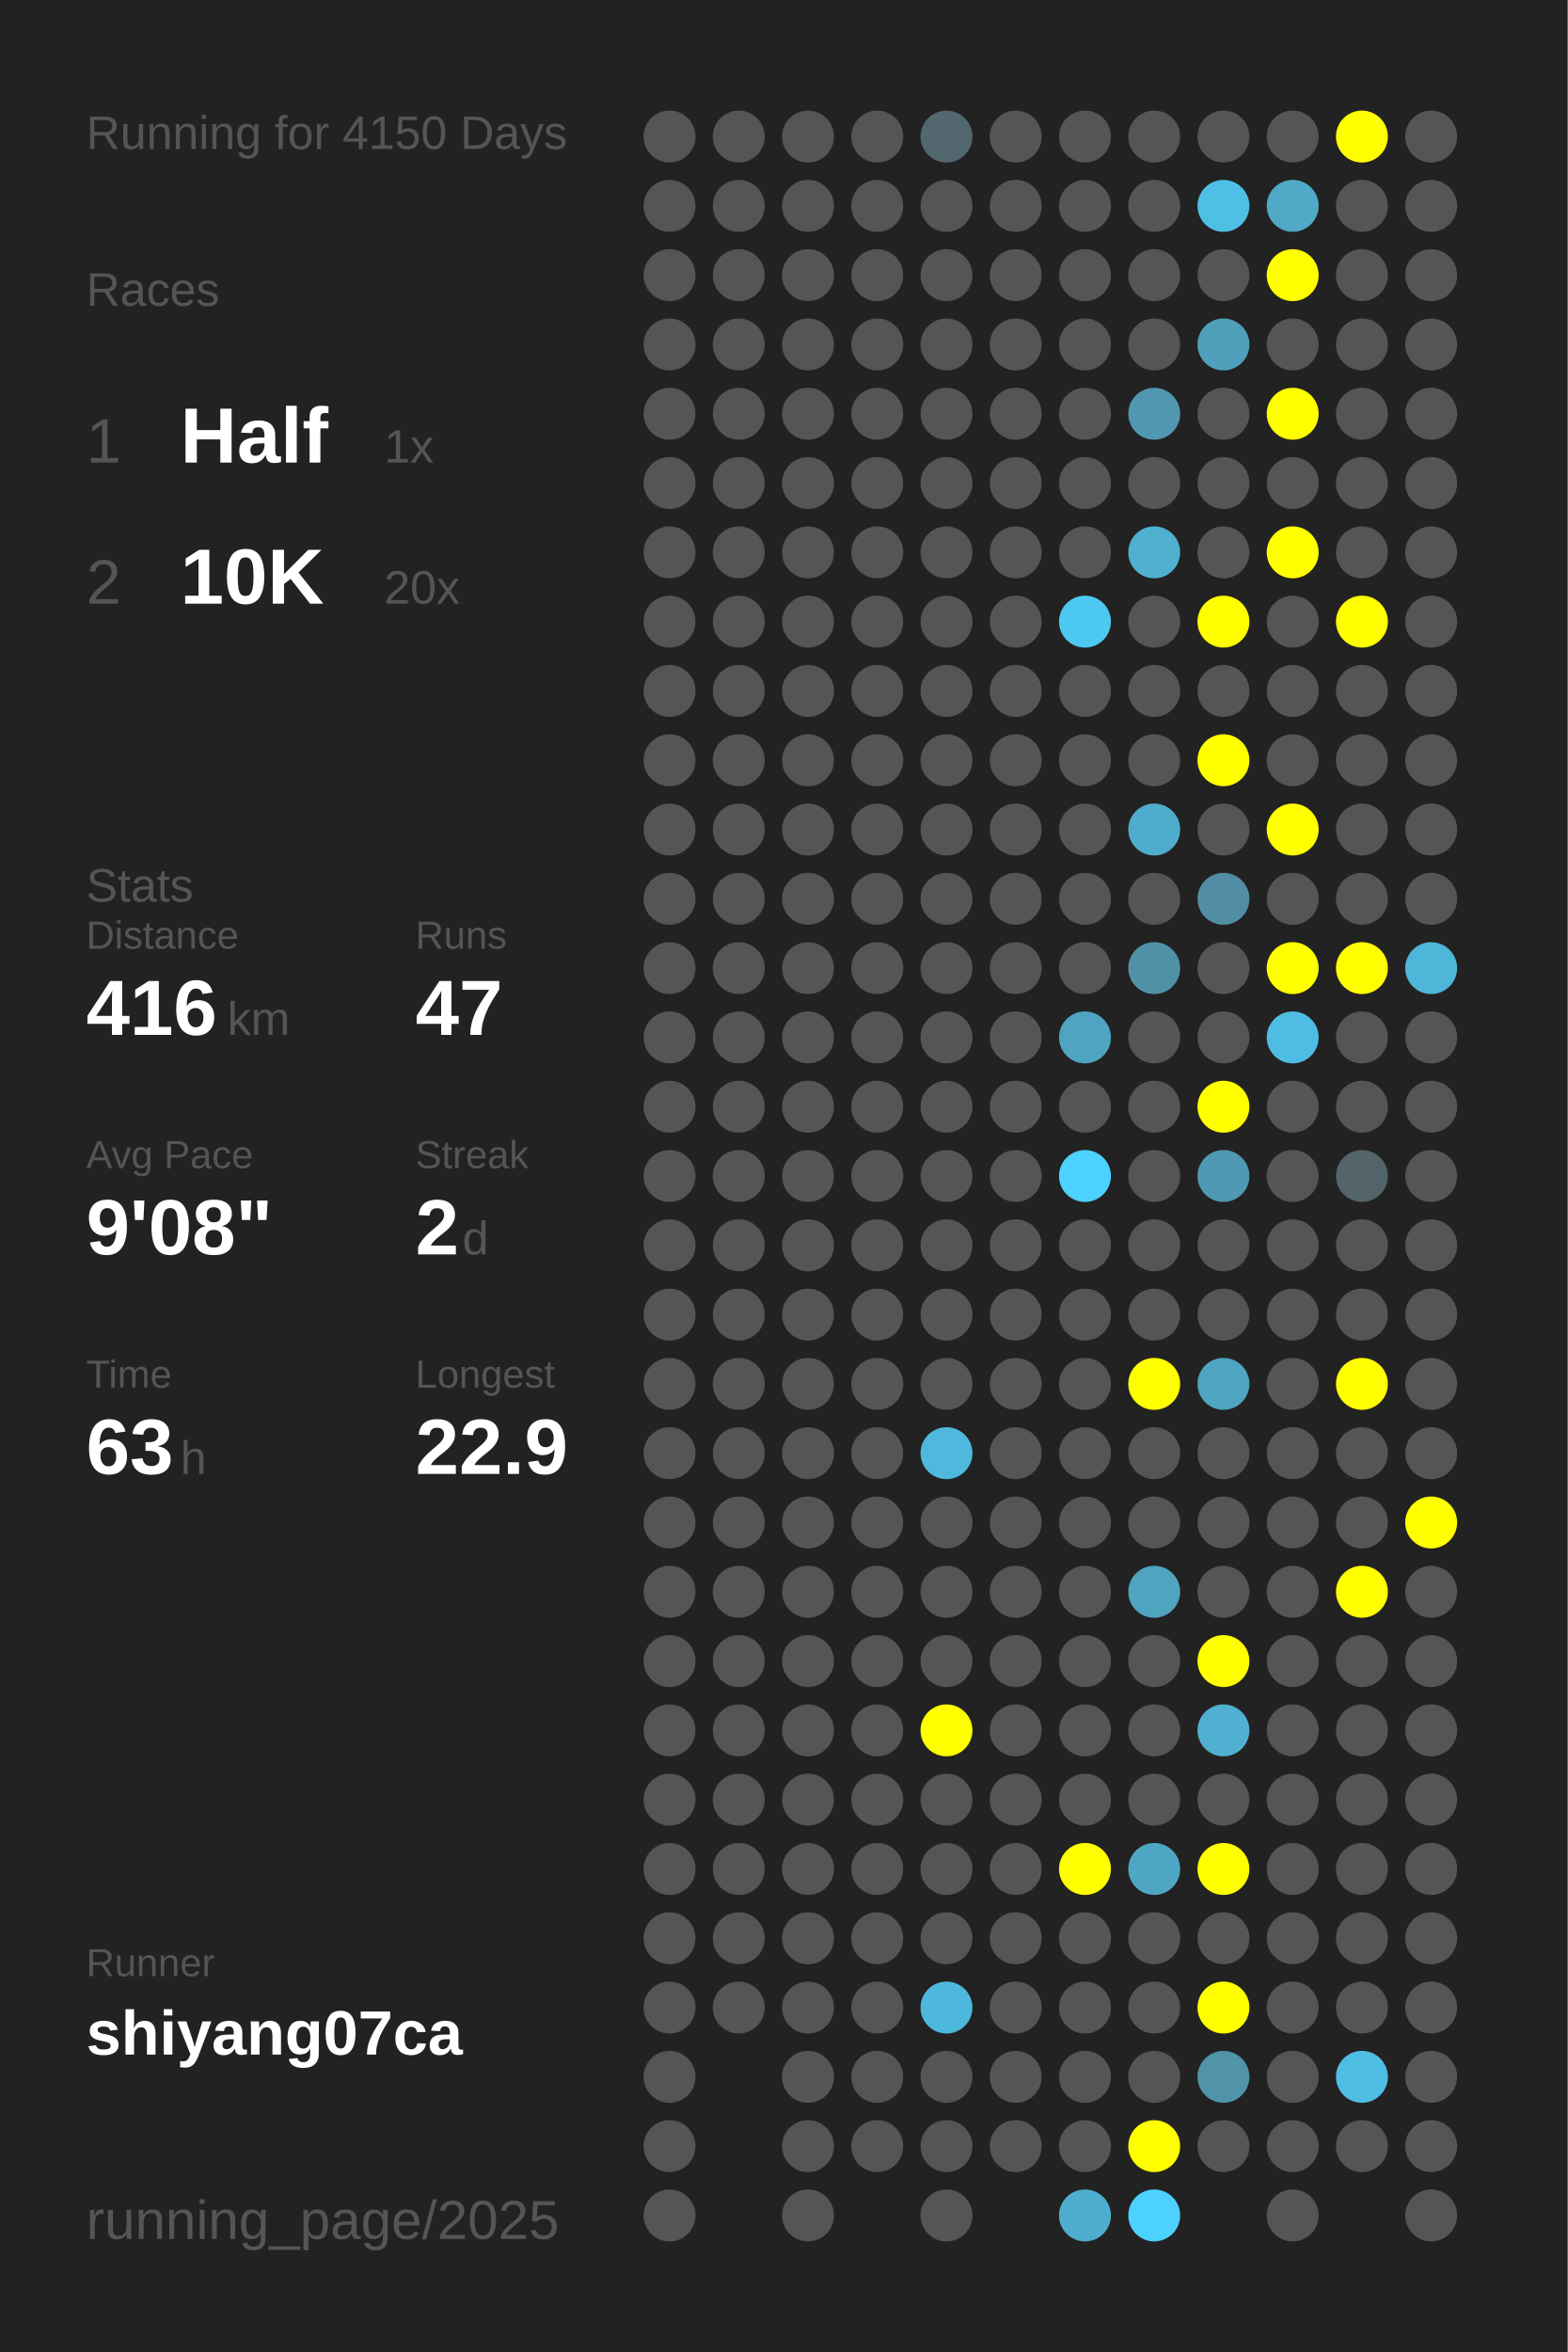
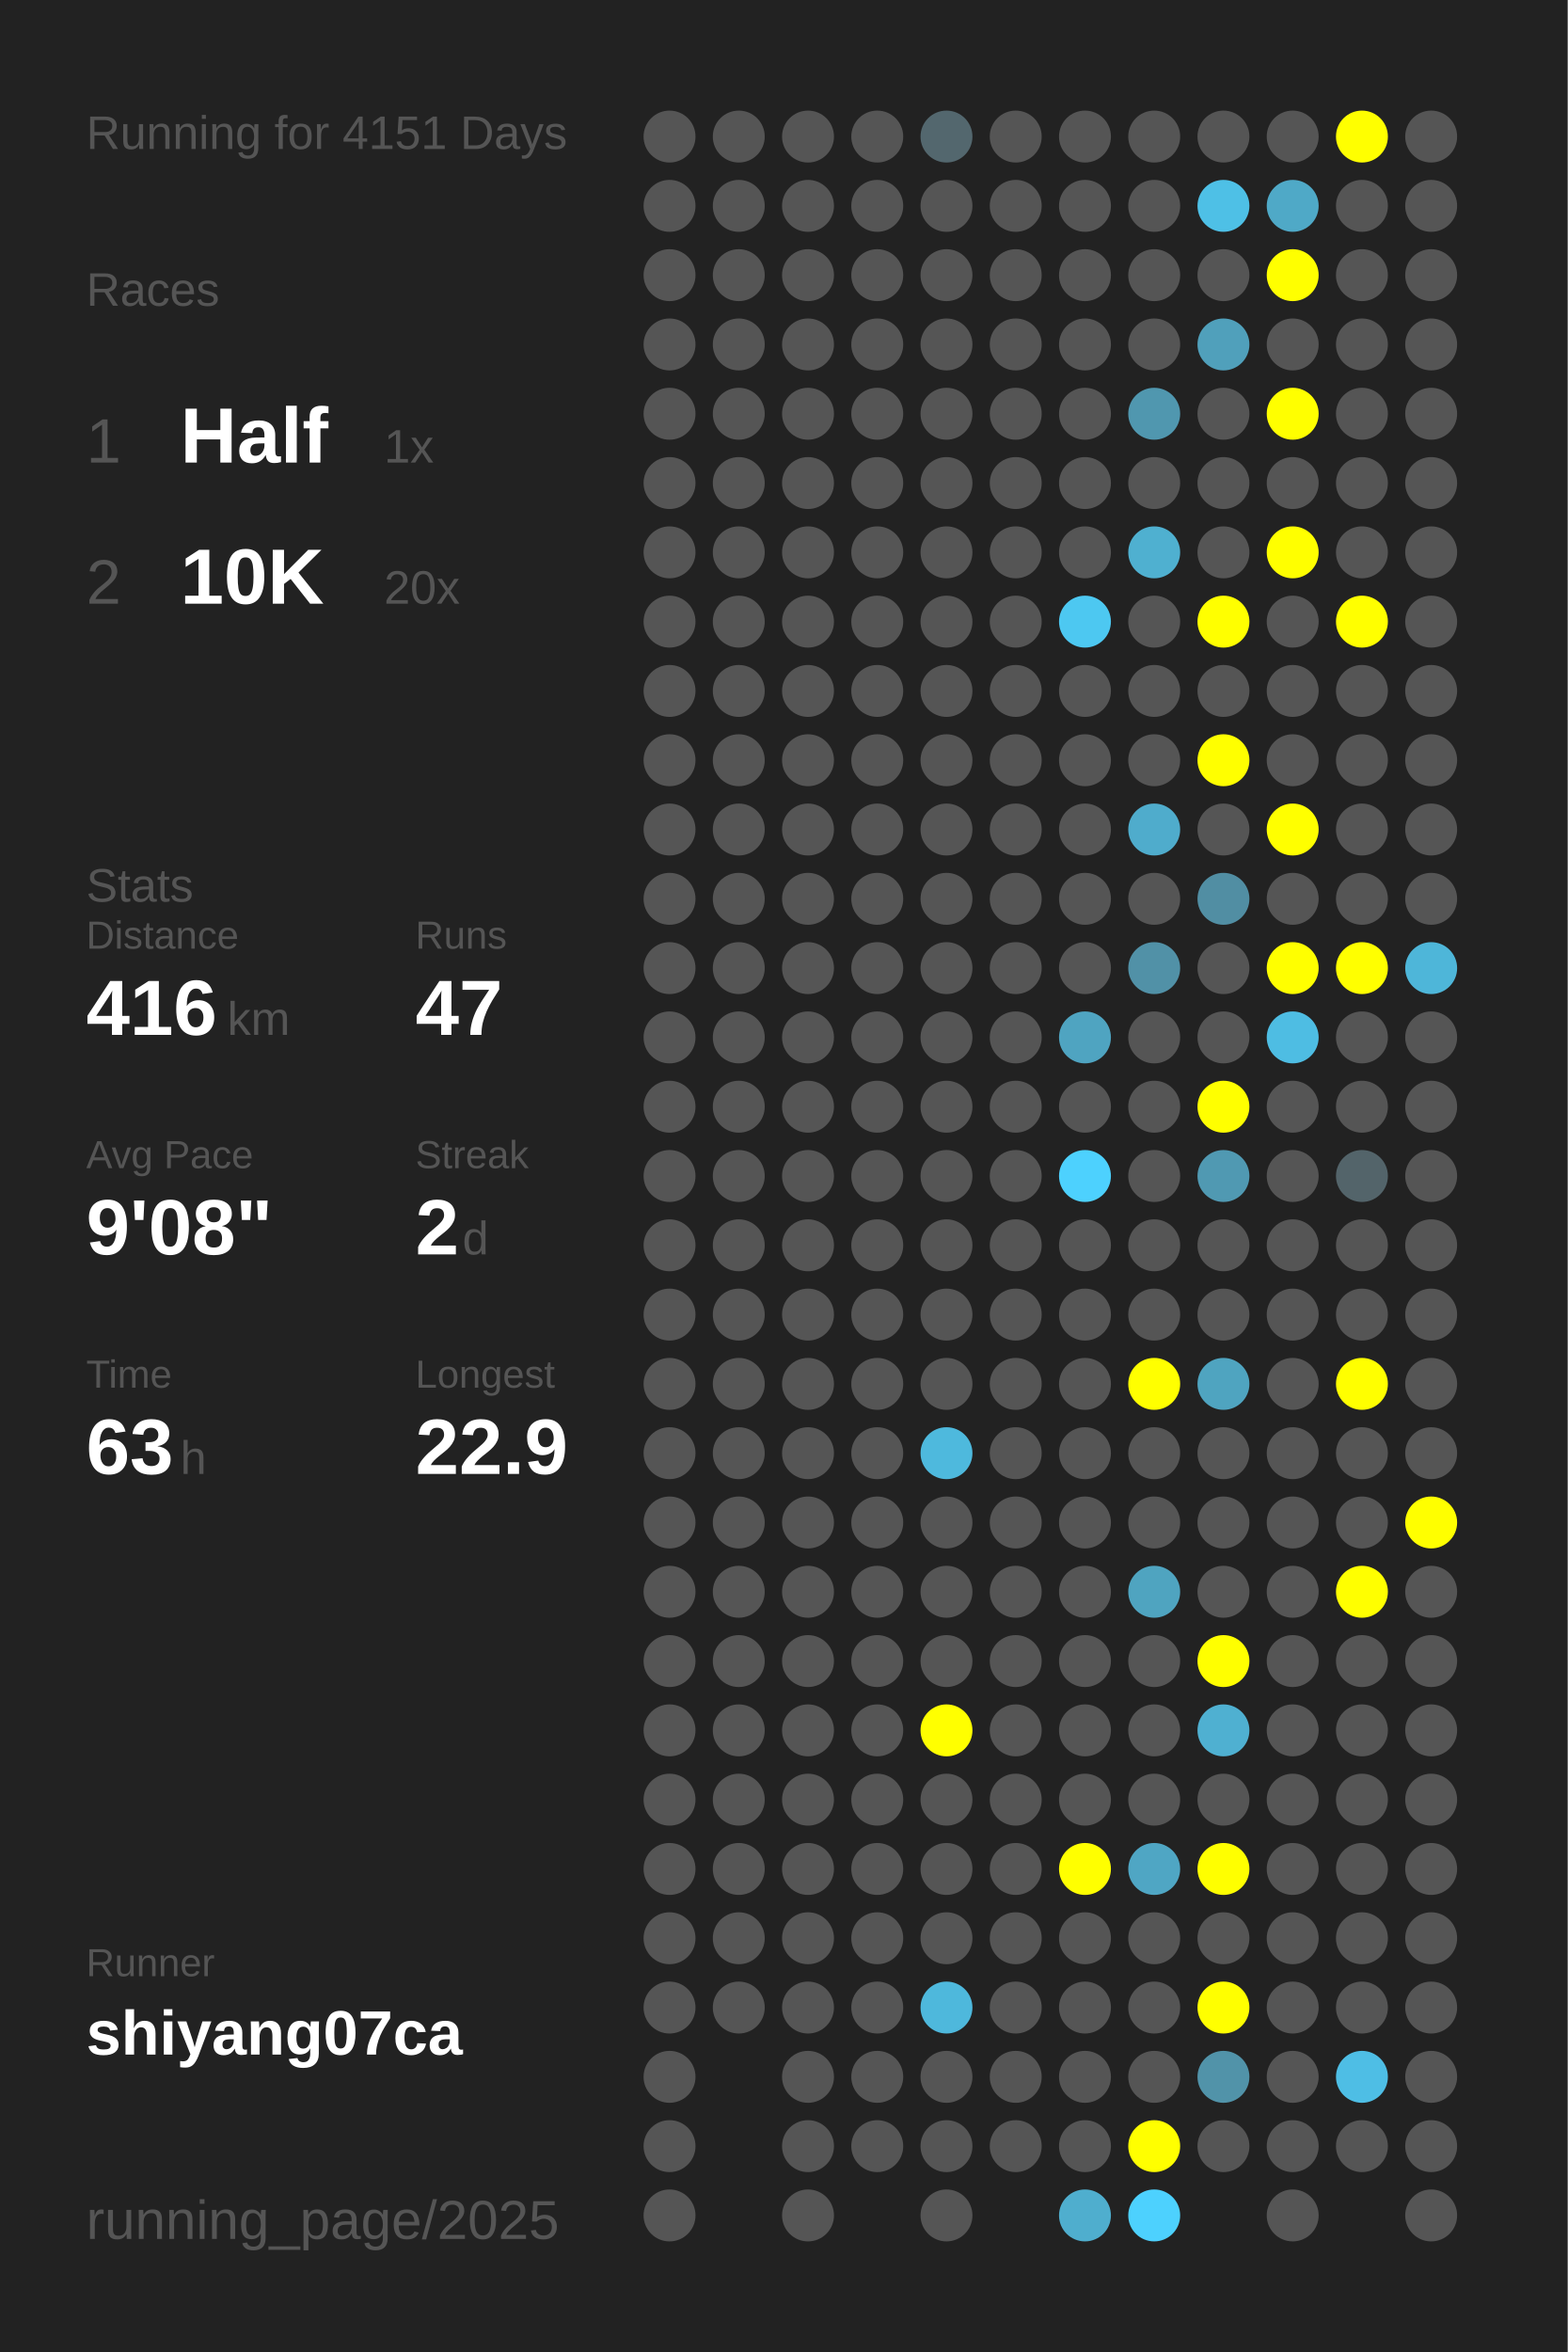
<svg xmlns="http://www.w3.org/2000/svg" baseProfile="full" height="300mm" version="1.1" viewBox="0,0,200,300" width="200mm">
  <defs />
  <rect fill="#222222" height="300" width="200" x="0" y="0" />
-   <text fill="#555555" style="font-size:6px; font-family:Arial;" x="11" y="19">Running for 4150 Days</text>
+   <text fill="#555555" style="font-size:6px; font-family:Arial;" x="11" y="19">Running for 4151 Days</text>
  <text fill="#555555" style="font-size:6px; font-family:Arial;" x="11" y="39">Races</text>
  <text fill="#555555" style="font-size:8px; font-family:Arial;" x="11" y="59">1</text>
  <text fill="#FFFFFF" style="font-size:10px; font-family:Arial; font-weight:bold;" x="23" y="59">Half</text>
  <text fill="#555555" style="font-size:6px; font-family:Arial;" x="49" y="59">1x</text>
  <text fill="#555555" style="font-size:8px; font-family:Arial;" x="11" y="77">2</text>
  <text fill="#FFFFFF" style="font-size:10px; font-family:Arial; font-weight:bold;" x="23" y="77">10K</text>
  <text fill="#555555" style="font-size:6px; font-family:Arial;" x="49" y="77">20x</text>
  <text fill="#555555" style="font-size:6px; font-family:Arial;" x="11" y="115">Stats</text>
  <text fill="#555555" style="font-size:5px; font-family:Arial;" x="11" y="121">Distance</text>
  <text fill="#FFFFFF" style="font-size:10px; font-family:Arial; font-weight:bold;" x="11" y="132">416</text>
  <text fill="#555555" style="font-size:6px; font-family:Arial;" x="29" y="132">km</text>
  <text fill="#555555" style="font-size:5px; font-family:Arial;" x="53" y="121">Runs</text>
  <text fill="#FFFFFF" style="font-size:10px; font-family:Arial; font-weight:bold;" x="53" y="132">47</text>
  <text fill="#555555" style="font-size:5px; font-family:Arial;" x="11" y="149">Avg Pace</text>
  <text fill="#FFFFFF" style="font-size:10px; font-family:Arial; font-weight:bold;" x="11" y="160">9'08"</text>
  <text fill="#555555" style="font-size:5px; font-family:Arial;" x="53" y="149">Streak</text>
  <text fill="#FFFFFF" style="font-size:10px; font-family:Arial; font-weight:bold;" x="53" y="160">2</text>
  <text fill="#555555" style="font-size:6px; font-family:Arial;" x="59" y="160">d</text>
  <text fill="#555555" style="font-size:5px; font-family:Arial;" x="11" y="177">Time</text>
  <text fill="#FFFFFF" style="font-size:10px; font-family:Arial; font-weight:bold;" x="11" y="188">63</text>
  <text fill="#555555" style="font-size:6px; font-family:Arial;" x="23" y="188">h</text>
  <text fill="#555555" style="font-size:5px; font-family:Arial;" x="53" y="177">Longest</text>
  <text fill="#FFFFFF" style="font-size:10px; font-family:Arial; font-weight:bold;" x="53" y="188">22.9</text>
  <text fill="#555555" style="font-size:5px; font-family:Arial;" x="11" y="252.065">Runner</text>
  <text fill="#FFFFFF" style="font-size:8px; font-family:Arial; font-weight:bold;" x="11" y="262.065">shiyang07ca</text>
  <text fill="#555555" style="font-size:7px; font-family:Arial;" x="11" y="285.581">running_page/2025</text>
  <circle cx="85.417" cy="17.419" fill="#555555" r="3.312" />
  <circle cx="85.417" cy="26.258" fill="#555555" r="3.312" />
  <circle cx="85.417" cy="35.097" fill="#555555" r="3.312" />
  <circle cx="85.417" cy="43.935" fill="#555555" r="3.312" />
  <circle cx="85.417" cy="52.774" fill="#555555" r="3.312" />
  <circle cx="85.417" cy="61.613" fill="#555555" r="3.312" />
  <circle cx="85.417" cy="70.452" fill="#555555" r="3.312" />
  <circle cx="85.417" cy="79.29" fill="#555555" r="3.312" />
  <circle cx="85.417" cy="88.129" fill="#555555" r="3.312" />
  <circle cx="85.417" cy="96.968" fill="#555555" r="3.312" />
  <circle cx="85.417" cy="105.806" fill="#555555" r="3.312" />
  <circle cx="85.417" cy="114.645" fill="#555555" r="3.312" />
  <circle cx="85.417" cy="123.484" fill="#555555" r="3.312" />
  <circle cx="85.417" cy="132.323" fill="#555555" r="3.312" />
  <circle cx="85.417" cy="141.161" fill="#555555" r="3.312" />
  <circle cx="85.417" cy="150" fill="#555555" r="3.312" />
  <circle cx="85.417" cy="158.839" fill="#555555" r="3.312" />
  <circle cx="85.417" cy="167.677" fill="#555555" r="3.312" />
  <circle cx="85.417" cy="176.516" fill="#555555" r="3.312" />
  <circle cx="85.417" cy="185.355" fill="#555555" r="3.312" />
  <circle cx="85.417" cy="194.194" fill="#555555" r="3.312" />
  <circle cx="85.417" cy="203.032" fill="#555555" r="3.312" />
  <circle cx="85.417" cy="211.871" fill="#555555" r="3.312" />
  <circle cx="85.417" cy="220.71" fill="#555555" r="3.312" />
  <circle cx="85.417" cy="229.548" fill="#555555" r="3.312" />
  <circle cx="85.417" cy="238.387" fill="#555555" r="3.312" />
  <circle cx="85.417" cy="247.226" fill="#555555" r="3.312" />
  <circle cx="85.417" cy="256.065" fill="#555555" r="3.312" />
  <circle cx="85.417" cy="264.903" fill="#555555" r="3.312" />
  <circle cx="85.417" cy="273.742" fill="#555555" r="3.312" />
  <circle cx="85.417" cy="282.581" fill="#555555" r="3.312" />
  <circle cx="94.25" cy="17.419" fill="#555555" r="3.312" />
  <circle cx="94.25" cy="26.258" fill="#555555" r="3.312" />
  <circle cx="94.25" cy="35.097" fill="#555555" r="3.312" />
  <circle cx="94.25" cy="43.935" fill="#555555" r="3.312" />
  <circle cx="94.25" cy="52.774" fill="#555555" r="3.312" />
  <circle cx="94.25" cy="61.613" fill="#555555" r="3.312" />
  <circle cx="94.25" cy="70.452" fill="#555555" r="3.312" />
  <circle cx="94.25" cy="79.29" fill="#555555" r="3.312" />
  <circle cx="94.25" cy="88.129" fill="#555555" r="3.312" />
  <circle cx="94.25" cy="96.968" fill="#555555" r="3.312" />
  <circle cx="94.25" cy="105.806" fill="#555555" r="3.312" />
  <circle cx="94.25" cy="114.645" fill="#555555" r="3.312" />
  <circle cx="94.25" cy="123.484" fill="#555555" r="3.312" />
  <circle cx="94.25" cy="132.323" fill="#555555" r="3.312" />
  <circle cx="94.25" cy="141.161" fill="#555555" r="3.312" />
  <circle cx="94.25" cy="150" fill="#555555" r="3.312" />
  <circle cx="94.25" cy="158.839" fill="#555555" r="3.312" />
  <circle cx="94.25" cy="167.677" fill="#555555" r="3.312" />
  <circle cx="94.25" cy="176.516" fill="#555555" r="3.312" />
  <circle cx="94.25" cy="185.355" fill="#555555" r="3.312" />
  <circle cx="94.25" cy="194.194" fill="#555555" r="3.312" />
  <circle cx="94.25" cy="203.032" fill="#555555" r="3.312" />
  <circle cx="94.25" cy="211.871" fill="#555555" r="3.312" />
  <circle cx="94.25" cy="220.71" fill="#555555" r="3.312" />
  <circle cx="94.25" cy="229.548" fill="#555555" r="3.312" />
  <circle cx="94.25" cy="238.387" fill="#555555" r="3.312" />
  <circle cx="94.25" cy="247.226" fill="#555555" r="3.312" />
  <circle cx="94.25" cy="256.065" fill="#555555" r="3.312" />
  <circle cx="103.083" cy="17.419" fill="#555555" r="3.312" />
  <circle cx="103.083" cy="26.258" fill="#555555" r="3.312" />
  <circle cx="103.083" cy="35.097" fill="#555555" r="3.312" />
  <circle cx="103.083" cy="43.935" fill="#555555" r="3.312" />
  <circle cx="103.083" cy="52.774" fill="#555555" r="3.312" />
  <circle cx="103.083" cy="61.613" fill="#555555" r="3.312" />
  <circle cx="103.083" cy="70.452" fill="#555555" r="3.312" />
  <circle cx="103.083" cy="79.29" fill="#555555" r="3.312" />
  <circle cx="103.083" cy="88.129" fill="#555555" r="3.312" />
  <circle cx="103.083" cy="96.968" fill="#555555" r="3.312" />
  <circle cx="103.083" cy="105.806" fill="#555555" r="3.312" />
  <circle cx="103.083" cy="114.645" fill="#555555" r="3.312" />
  <circle cx="103.083" cy="123.484" fill="#555555" r="3.312" />
  <circle cx="103.083" cy="132.323" fill="#555555" r="3.312" />
  <circle cx="103.083" cy="141.161" fill="#555555" r="3.312" />
  <circle cx="103.083" cy="150" fill="#555555" r="3.312" />
  <circle cx="103.083" cy="158.839" fill="#555555" r="3.312" />
  <circle cx="103.083" cy="167.677" fill="#555555" r="3.312" />
  <circle cx="103.083" cy="176.516" fill="#555555" r="3.312" />
  <circle cx="103.083" cy="185.355" fill="#555555" r="3.312" />
  <circle cx="103.083" cy="194.194" fill="#555555" r="3.312" />
  <circle cx="103.083" cy="203.032" fill="#555555" r="3.312" />
  <circle cx="103.083" cy="211.871" fill="#555555" r="3.312" />
  <circle cx="103.083" cy="220.71" fill="#555555" r="3.312" />
  <circle cx="103.083" cy="229.548" fill="#555555" r="3.312" />
  <circle cx="103.083" cy="238.387" fill="#555555" r="3.312" />
  <circle cx="103.083" cy="247.226" fill="#555555" r="3.312" />
  <circle cx="103.083" cy="256.065" fill="#555555" r="3.312" />
  <circle cx="103.083" cy="264.903" fill="#555555" r="3.312" />
  <circle cx="103.083" cy="273.742" fill="#555555" r="3.312" />
  <circle cx="103.083" cy="282.581" fill="#555555" r="3.312" />
  <circle cx="111.917" cy="17.419" fill="#555555" r="3.312" />
  <circle cx="111.917" cy="26.258" fill="#555555" r="3.312" />
  <circle cx="111.917" cy="35.097" fill="#555555" r="3.312" />
  <circle cx="111.917" cy="43.935" fill="#555555" r="3.312" />
  <circle cx="111.917" cy="52.774" fill="#555555" r="3.312" />
  <circle cx="111.917" cy="61.613" fill="#555555" r="3.312" />
  <circle cx="111.917" cy="70.452" fill="#555555" r="3.312" />
  <circle cx="111.917" cy="79.29" fill="#555555" r="3.312" />
  <circle cx="111.917" cy="88.129" fill="#555555" r="3.312" />
  <circle cx="111.917" cy="96.968" fill="#555555" r="3.312" />
  <circle cx="111.917" cy="105.806" fill="#555555" r="3.312" />
  <circle cx="111.917" cy="114.645" fill="#555555" r="3.312" />
  <circle cx="111.917" cy="123.484" fill="#555555" r="3.312" />
  <circle cx="111.917" cy="132.323" fill="#555555" r="3.312" />
  <circle cx="111.917" cy="141.161" fill="#555555" r="3.312" />
  <circle cx="111.917" cy="150" fill="#555555" r="3.312" />
  <circle cx="111.917" cy="158.839" fill="#555555" r="3.312" />
  <circle cx="111.917" cy="167.677" fill="#555555" r="3.312" />
  <circle cx="111.917" cy="176.516" fill="#555555" r="3.312" />
  <circle cx="111.917" cy="185.355" fill="#555555" r="3.312" />
  <circle cx="111.917" cy="194.194" fill="#555555" r="3.312" />
  <circle cx="111.917" cy="203.032" fill="#555555" r="3.312" />
  <circle cx="111.917" cy="211.871" fill="#555555" r="3.312" />
  <circle cx="111.917" cy="220.71" fill="#555555" r="3.312" />
  <circle cx="111.917" cy="229.548" fill="#555555" r="3.312" />
  <circle cx="111.917" cy="238.387" fill="#555555" r="3.312" />
  <circle cx="111.917" cy="247.226" fill="#555555" r="3.312" />
  <circle cx="111.917" cy="256.065" fill="#555555" r="3.312" />
  <circle cx="111.917" cy="264.903" fill="#555555" r="3.312" />
  <circle cx="111.917" cy="273.742" fill="#555555" r="3.312" />
  <circle cx="120.75" cy="17.419" fill="#53676e" r="3.312" />
  <circle cx="120.75" cy="26.258" fill="#555555" r="3.312" />
  <circle cx="120.75" cy="35.097" fill="#555555" r="3.312" />
  <circle cx="120.75" cy="43.935" fill="#555555" r="3.312" />
  <circle cx="120.75" cy="52.774" fill="#555555" r="3.312" />
  <circle cx="120.75" cy="61.613" fill="#555555" r="3.312" />
  <circle cx="120.75" cy="70.452" fill="#555555" r="3.312" />
  <circle cx="120.75" cy="79.29" fill="#555555" r="3.312" />
  <circle cx="120.75" cy="88.129" fill="#555555" r="3.312" />
  <circle cx="120.75" cy="96.968" fill="#555555" r="3.312" />
  <circle cx="120.75" cy="105.806" fill="#555555" r="3.312" />
  <circle cx="120.75" cy="114.645" fill="#555555" r="3.312" />
  <circle cx="120.75" cy="123.484" fill="#555555" r="3.312" />
  <circle cx="120.75" cy="132.323" fill="#555555" r="3.312" />
  <circle cx="120.75" cy="141.161" fill="#555555" r="3.312" />
  <circle cx="120.75" cy="150" fill="#555555" r="3.312" />
  <circle cx="120.75" cy="158.839" fill="#555555" r="3.312" />
  <circle cx="120.75" cy="167.677" fill="#555555" r="3.312" />
  <circle cx="120.75" cy="176.516" fill="#555555" r="3.312" />
  <circle cx="120.75" cy="185.355" fill="#4eb9dd" r="3.312" />
  <circle cx="120.75" cy="194.194" fill="#555555" r="3.312" />
  <circle cx="120.75" cy="203.032" fill="#555555" r="3.312" />
  <circle cx="120.75" cy="211.871" fill="#555555" r="3.312" />
  <circle cx="120.75" cy="220.71" fill="#FFFF00" r="3.312" />
  <circle cx="120.75" cy="229.548" fill="#555555" r="3.312" />
  <circle cx="120.75" cy="238.387" fill="#555555" r="3.312" />
  <circle cx="120.75" cy="247.226" fill="#555555" r="3.312" />
  <circle cx="120.75" cy="256.065" fill="#4eb8dc" r="3.312" />
  <circle cx="120.75" cy="264.903" fill="#555555" r="3.312" />
  <circle cx="120.75" cy="273.742" fill="#555555" r="3.312" />
  <circle cx="120.75" cy="282.581" fill="#555555" r="3.312" />
  <circle cx="129.583" cy="17.419" fill="#555555" r="3.312" />
  <circle cx="129.583" cy="26.258" fill="#555555" r="3.312" />
  <circle cx="129.583" cy="35.097" fill="#555555" r="3.312" />
  <circle cx="129.583" cy="43.935" fill="#555555" r="3.312" />
  <circle cx="129.583" cy="52.774" fill="#555555" r="3.312" />
  <circle cx="129.583" cy="61.613" fill="#555555" r="3.312" />
  <circle cx="129.583" cy="70.452" fill="#555555" r="3.312" />
  <circle cx="129.583" cy="79.29" fill="#555555" r="3.312" />
  <circle cx="129.583" cy="88.129" fill="#555555" r="3.312" />
  <circle cx="129.583" cy="96.968" fill="#555555" r="3.312" />
  <circle cx="129.583" cy="105.806" fill="#555555" r="3.312" />
  <circle cx="129.583" cy="114.645" fill="#555555" r="3.312" />
  <circle cx="129.583" cy="123.484" fill="#555555" r="3.312" />
  <circle cx="129.583" cy="132.323" fill="#555555" r="3.312" />
  <circle cx="129.583" cy="141.161" fill="#555555" r="3.312" />
  <circle cx="129.583" cy="150" fill="#555555" r="3.312" />
  <circle cx="129.583" cy="158.839" fill="#555555" r="3.312" />
  <circle cx="129.583" cy="167.677" fill="#555555" r="3.312" />
  <circle cx="129.583" cy="176.516" fill="#555555" r="3.312" />
  <circle cx="129.583" cy="185.355" fill="#555555" r="3.312" />
  <circle cx="129.583" cy="194.194" fill="#555555" r="3.312" />
  <circle cx="129.583" cy="203.032" fill="#555555" r="3.312" />
  <circle cx="129.583" cy="211.871" fill="#555555" r="3.312" />
  <circle cx="129.583" cy="220.71" fill="#555555" r="3.312" />
  <circle cx="129.583" cy="229.548" fill="#555555" r="3.312" />
  <circle cx="129.583" cy="238.387" fill="#555555" r="3.312" />
  <circle cx="129.583" cy="247.226" fill="#555555" r="3.312" />
  <circle cx="129.583" cy="256.065" fill="#555555" r="3.312" />
  <circle cx="129.583" cy="264.903" fill="#555555" r="3.312" />
  <circle cx="129.583" cy="273.742" fill="#555555" r="3.312" />
  <circle cx="138.417" cy="17.419" fill="#555555" r="3.312" />
  <circle cx="138.417" cy="26.258" fill="#555555" r="3.312" />
  <circle cx="138.417" cy="35.097" fill="#555555" r="3.312" />
  <circle cx="138.417" cy="43.935" fill="#555555" r="3.312" />
  <circle cx="138.417" cy="52.774" fill="#555555" r="3.312" />
  <circle cx="138.417" cy="61.613" fill="#555555" r="3.312" />
  <circle cx="138.417" cy="70.452" fill="#555555" r="3.312" />
  <circle cx="138.417" cy="79.29" fill="#4dc8f1" r="3.312" />
  <circle cx="138.417" cy="88.129" fill="#555555" r="3.312" />
  <circle cx="138.417" cy="96.968" fill="#555555" r="3.312" />
  <circle cx="138.417" cy="105.806" fill="#555555" r="3.312" />
  <circle cx="138.417" cy="114.645" fill="#555555" r="3.312" />
  <circle cx="138.417" cy="123.484" fill="#555555" r="3.312" />
  <circle cx="138.417" cy="132.323" fill="#4fa4c1" r="3.312" />
  <circle cx="138.417" cy="141.161" fill="#555555" r="3.312" />
  <circle cx="138.417" cy="150" fill="#4dd1fe" r="3.312" />
  <circle cx="138.417" cy="158.839" fill="#555555" r="3.312" />
  <circle cx="138.417" cy="167.677" fill="#555555" r="3.312" />
  <circle cx="138.417" cy="176.516" fill="#555555" r="3.312" />
  <circle cx="138.417" cy="185.355" fill="#555555" r="3.312" />
  <circle cx="138.417" cy="194.194" fill="#555555" r="3.312" />
  <circle cx="138.417" cy="203.032" fill="#555555" r="3.312" />
  <circle cx="138.417" cy="211.871" fill="#555555" r="3.312" />
  <circle cx="138.417" cy="220.71" fill="#555555" r="3.312" />
  <circle cx="138.417" cy="229.548" fill="#555555" r="3.312" />
  <circle cx="138.417" cy="238.387" fill="#FFFF00" r="3.312" />
  <circle cx="138.417" cy="247.226" fill="#555555" r="3.312" />
  <circle cx="138.417" cy="256.065" fill="#555555" r="3.312" />
  <circle cx="138.417" cy="264.903" fill="#555555" r="3.312" />
  <circle cx="138.417" cy="273.742" fill="#555555" r="3.312" />
  <circle cx="138.417" cy="282.581" fill="#4faece" r="3.312" />
  <circle cx="147.25" cy="17.419" fill="#555555" r="3.312" />
  <circle cx="147.25" cy="26.258" fill="#555555" r="3.312" />
  <circle cx="147.25" cy="35.097" fill="#555555" r="3.312" />
  <circle cx="147.25" cy="43.935" fill="#555555" r="3.312" />
  <circle cx="147.25" cy="52.774" fill="#5097af" r="3.312" />
  <circle cx="147.25" cy="61.613" fill="#555555" r="3.312" />
  <circle cx="147.25" cy="70.452" fill="#4fb0d0" r="3.312" />
  <circle cx="147.25" cy="79.29" fill="#555555" r="3.312" />
  <circle cx="147.25" cy="88.129" fill="#555555" r="3.312" />
  <circle cx="147.25" cy="96.968" fill="#555555" r="3.312" />
  <circle cx="147.25" cy="105.806" fill="#4faccc" r="3.312" />
  <circle cx="147.25" cy="114.645" fill="#555555" r="3.312" />
  <circle cx="147.25" cy="123.484" fill="#5191a7" r="3.312" />
  <circle cx="147.25" cy="132.323" fill="#555555" r="3.312" />
  <circle cx="147.25" cy="141.161" fill="#555555" r="3.312" />
  <circle cx="147.25" cy="150" fill="#555555" r="3.312" />
  <circle cx="147.25" cy="158.839" fill="#555555" r="3.312" />
  <circle cx="147.25" cy="167.677" fill="#555555" r="3.312" />
  <circle cx="147.25" cy="176.516" fill="#FFFF00" r="3.312" />
  <circle cx="147.25" cy="185.355" fill="#555555" r="3.312" />
  <circle cx="147.25" cy="194.194" fill="#555555" r="3.312" />
  <circle cx="147.25" cy="203.032" fill="#4fa4c0" r="3.312" />
  <circle cx="147.25" cy="211.871" fill="#555555" r="3.312" />
  <circle cx="147.25" cy="220.71" fill="#555555" r="3.312" />
  <circle cx="147.25" cy="229.548" fill="#555555" r="3.312" />
  <circle cx="147.25" cy="238.387" fill="#4fa6c4" r="3.312" />
  <circle cx="147.25" cy="247.226" fill="#555555" r="3.312" />
  <circle cx="147.25" cy="256.065" fill="#555555" r="3.312" />
  <circle cx="147.25" cy="264.903" fill="#555555" r="3.312" />
  <circle cx="147.25" cy="273.742" fill="#FFFF00" r="3.312" />
  <circle cx="147.25" cy="282.581" fill="#4dd1fe" r="3.312" />
  <circle cx="156.083" cy="17.419" fill="#555555" r="3.312" />
  <circle cx="156.083" cy="26.258" fill="#4ec0e6" r="3.312" />
  <circle cx="156.083" cy="35.097" fill="#555555" r="3.312" />
  <circle cx="156.083" cy="43.935" fill="#50a0bb" r="3.312" />
  <circle cx="156.083" cy="52.774" fill="#555555" r="3.312" />
  <circle cx="156.083" cy="61.613" fill="#555555" r="3.312" />
  <circle cx="156.083" cy="70.452" fill="#555555" r="3.312" />
  <circle cx="156.083" cy="79.29" fill="#FFFF00" r="3.312" />
  <circle cx="156.083" cy="88.129" fill="#555555" r="3.312" />
  <circle cx="156.083" cy="96.968" fill="#FFFF00" r="3.312" />
  <circle cx="156.083" cy="105.806" fill="#555555" r="3.312" />
  <circle cx="156.083" cy="114.645" fill="#518ea3" r="3.312" />
  <circle cx="156.083" cy="123.484" fill="#555555" r="3.312" />
  <circle cx="156.083" cy="132.323" fill="#555555" r="3.312" />
  <circle cx="156.083" cy="141.161" fill="#FFFF00" r="3.312" />
  <circle cx="156.083" cy="150" fill="#5099b2" r="3.312" />
  <circle cx="156.083" cy="158.839" fill="#555555" r="3.312" />
  <circle cx="156.083" cy="167.677" fill="#555555" r="3.312" />
  <circle cx="156.083" cy="176.516" fill="#4fa4c0" r="3.312" />
  <circle cx="156.083" cy="185.355" fill="#555555" r="3.312" />
  <circle cx="156.083" cy="194.194" fill="#555555" r="3.312" />
  <circle cx="156.083" cy="203.032" fill="#555555" r="3.312" />
  <circle cx="156.083" cy="211.871" fill="#FFFF00" r="3.312" />
  <circle cx="156.083" cy="220.71" fill="#4fb0d1" r="3.312" />
  <circle cx="156.083" cy="229.548" fill="#555555" r="3.312" />
  <circle cx="156.083" cy="238.387" fill="#FFFF00" r="3.312" />
  <circle cx="156.083" cy="247.226" fill="#555555" r="3.312" />
  <circle cx="156.083" cy="256.065" fill="#FFFF00" r="3.312" />
  <circle cx="156.083" cy="264.903" fill="#5193a9" r="3.312" />
  <circle cx="156.083" cy="273.742" fill="#555555" r="3.312" />
  <circle cx="164.917" cy="17.419" fill="#555555" r="3.312" />
  <circle cx="164.917" cy="26.258" fill="#4fa9c7" r="3.312" />
  <circle cx="164.917" cy="35.097" fill="#FFFF00" r="3.312" />
  <circle cx="164.917" cy="43.935" fill="#555555" r="3.312" />
  <circle cx="164.917" cy="52.774" fill="#FFFF00" r="3.312" />
  <circle cx="164.917" cy="61.613" fill="#555555" r="3.312" />
  <circle cx="164.917" cy="70.452" fill="#FFFF00" r="3.312" />
  <circle cx="164.917" cy="79.29" fill="#555555" r="3.312" />
  <circle cx="164.917" cy="88.129" fill="#555555" r="3.312" />
  <circle cx="164.917" cy="96.968" fill="#555555" r="3.312" />
  <circle cx="164.917" cy="105.806" fill="#FFFF00" r="3.312" />
  <circle cx="164.917" cy="114.645" fill="#555555" r="3.312" />
  <circle cx="164.917" cy="123.484" fill="#FFFF00" r="3.312" />
  <circle cx="164.917" cy="132.323" fill="#4ebde3" r="3.312" />
  <circle cx="164.917" cy="141.161" fill="#555555" r="3.312" />
  <circle cx="164.917" cy="150" fill="#555555" r="3.312" />
  <circle cx="164.917" cy="158.839" fill="#555555" r="3.312" />
  <circle cx="164.917" cy="167.677" fill="#555555" r="3.312" />
  <circle cx="164.917" cy="176.516" fill="#555555" r="3.312" />
  <circle cx="164.917" cy="185.355" fill="#555555" r="3.312" />
  <circle cx="164.917" cy="194.194" fill="#555555" r="3.312" />
  <circle cx="164.917" cy="203.032" fill="#555555" r="3.312" />
  <circle cx="164.917" cy="211.871" fill="#555555" r="3.312" />
  <circle cx="164.917" cy="220.71" fill="#555555" r="3.312" />
  <circle cx="164.917" cy="229.548" fill="#555555" r="3.312" />
  <circle cx="164.917" cy="238.387" fill="#555555" r="3.312" />
  <circle cx="164.917" cy="247.226" fill="#555555" r="3.312" />
  <circle cx="164.917" cy="256.065" fill="#555555" r="3.312" />
  <circle cx="164.917" cy="264.903" fill="#555555" r="3.312" />
  <circle cx="164.917" cy="273.742" fill="#555555" r="3.312" />
  <circle cx="164.917" cy="282.581" fill="#555555" r="3.312" />
  <circle cx="173.75" cy="17.419" fill="#FFFF00" r="3.312" />
  <circle cx="173.75" cy="26.258" fill="#555555" r="3.312" />
  <circle cx="173.75" cy="35.097" fill="#555555" r="3.312" />
  <circle cx="173.75" cy="43.935" fill="#555555" r="3.312" />
  <circle cx="173.75" cy="52.774" fill="#555555" r="3.312" />
  <circle cx="173.75" cy="61.613" fill="#555555" r="3.312" />
  <circle cx="173.75" cy="70.452" fill="#555555" r="3.312" />
  <circle cx="173.75" cy="79.29" fill="#FFFF00" r="3.312" />
  <circle cx="173.75" cy="88.129" fill="#555555" r="3.312" />
  <circle cx="173.75" cy="96.968" fill="#555555" r="3.312" />
  <circle cx="173.75" cy="105.806" fill="#555555" r="3.312" />
  <circle cx="173.75" cy="114.645" fill="#555555" r="3.312" />
  <circle cx="173.75" cy="123.484" fill="#FFFF00" r="3.312" />
  <circle cx="173.75" cy="132.323" fill="#555555" r="3.312" />
  <circle cx="173.75" cy="141.161" fill="#555555" r="3.312" />
  <circle cx="173.75" cy="150" fill="#53646a" r="3.312" />
  <circle cx="173.75" cy="158.839" fill="#555555" r="3.312" />
  <circle cx="173.75" cy="167.677" fill="#555555" r="3.312" />
  <circle cx="173.75" cy="176.516" fill="#FFFF00" r="3.312" />
  <circle cx="173.75" cy="185.355" fill="#555555" r="3.312" />
  <circle cx="173.75" cy="194.194" fill="#555555" r="3.312" />
  <circle cx="173.75" cy="203.032" fill="#FFFF00" r="3.312" />
  <circle cx="173.75" cy="211.871" fill="#555555" r="3.312" />
  <circle cx="173.75" cy="220.71" fill="#555555" r="3.312" />
  <circle cx="173.75" cy="229.548" fill="#555555" r="3.312" />
  <circle cx="173.75" cy="238.387" fill="#555555" r="3.312" />
  <circle cx="173.75" cy="247.226" fill="#555555" r="3.312" />
  <circle cx="173.75" cy="256.065" fill="#555555" r="3.312" />
  <circle cx="173.75" cy="264.903" fill="#4ebee5" r="3.312" />
  <circle cx="173.75" cy="273.742" fill="#555555" r="3.312" />
  <circle cx="182.583" cy="17.419" fill="#555555" r="3.312" />
  <circle cx="182.583" cy="26.258" fill="#555555" r="3.312" />
  <circle cx="182.583" cy="35.097" fill="#555555" r="3.312" />
  <circle cx="182.583" cy="43.935" fill="#555555" r="3.312" />
  <circle cx="182.583" cy="52.774" fill="#555555" r="3.312" />
  <circle cx="182.583" cy="61.613" fill="#555555" r="3.312" />
  <circle cx="182.583" cy="70.452" fill="#555555" r="3.312" />
  <circle cx="182.583" cy="79.29" fill="#555555" r="3.312" />
  <circle cx="182.583" cy="88.129" fill="#555555" r="3.312" />
  <circle cx="182.583" cy="96.968" fill="#555555" r="3.312" />
  <circle cx="182.583" cy="105.806" fill="#555555" r="3.312" />
  <circle cx="182.583" cy="114.645" fill="#555555" r="3.312" />
  <circle cx="182.583" cy="123.484" fill="#4eb6d9" r="3.312" />
  <circle cx="182.583" cy="132.323" fill="#555555" r="3.312" />
  <circle cx="182.583" cy="141.161" fill="#555555" r="3.312" />
  <circle cx="182.583" cy="150" fill="#555555" r="3.312" />
  <circle cx="182.583" cy="158.839" fill="#555555" r="3.312" />
  <circle cx="182.583" cy="167.677" fill="#555555" r="3.312" />
  <circle cx="182.583" cy="176.516" fill="#555555" r="3.312" />
  <circle cx="182.583" cy="185.355" fill="#555555" r="3.312" />
  <circle cx="182.583" cy="194.194" fill="#FFFF00" r="3.312" />
  <circle cx="182.583" cy="203.032" fill="#555555" r="3.312" />
  <circle cx="182.583" cy="211.871" fill="#555555" r="3.312" />
  <circle cx="182.583" cy="220.71" fill="#555555" r="3.312" />
  <circle cx="182.583" cy="229.548" fill="#555555" r="3.312" />
  <circle cx="182.583" cy="238.387" fill="#555555" r="3.312" />
  <circle cx="182.583" cy="247.226" fill="#555555" r="3.312" />
  <circle cx="182.583" cy="256.065" fill="#555555" r="3.312" />
  <circle cx="182.583" cy="264.903" fill="#555555" r="3.312" />
  <circle cx="182.583" cy="273.742" fill="#555555" r="3.312" />
  <circle cx="182.583" cy="282.581" fill="#555555" r="3.312" />
</svg>
